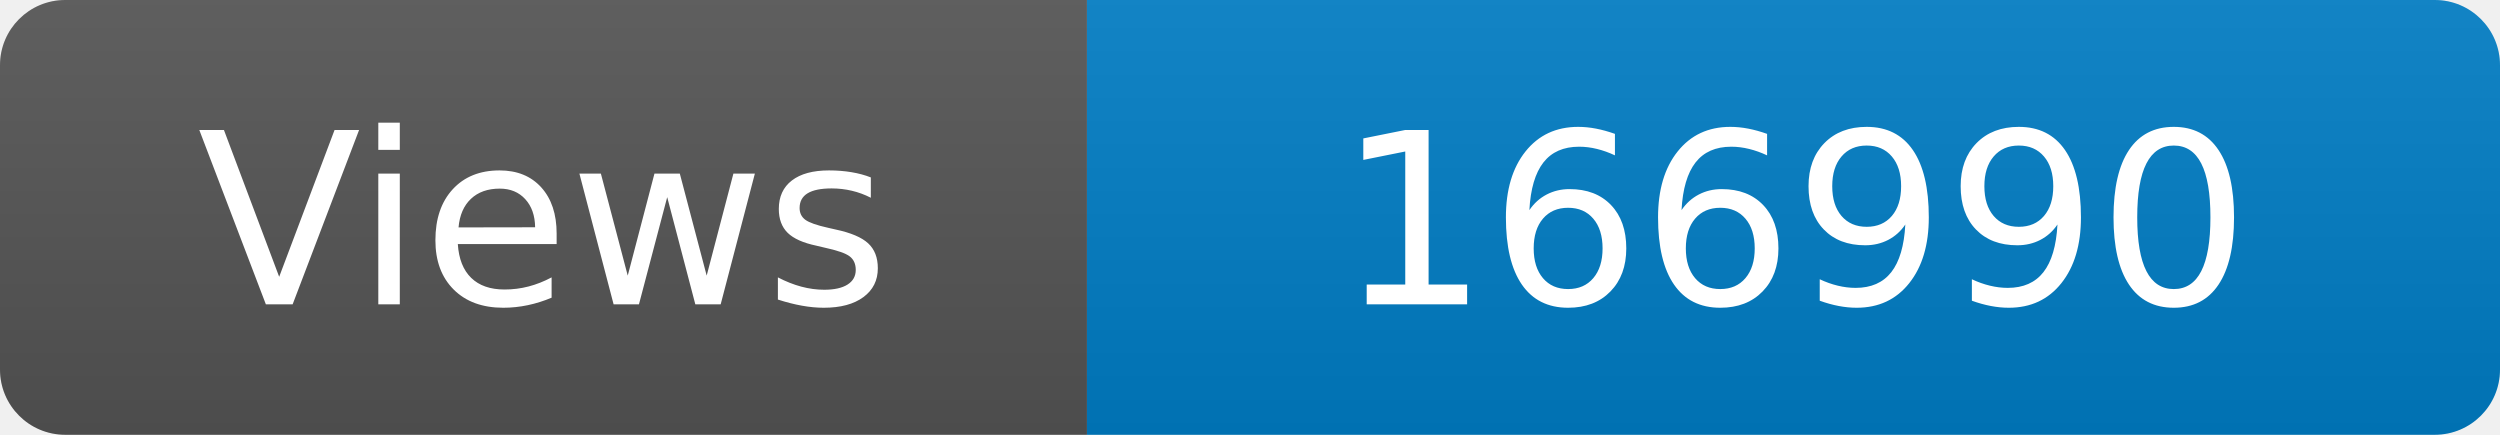
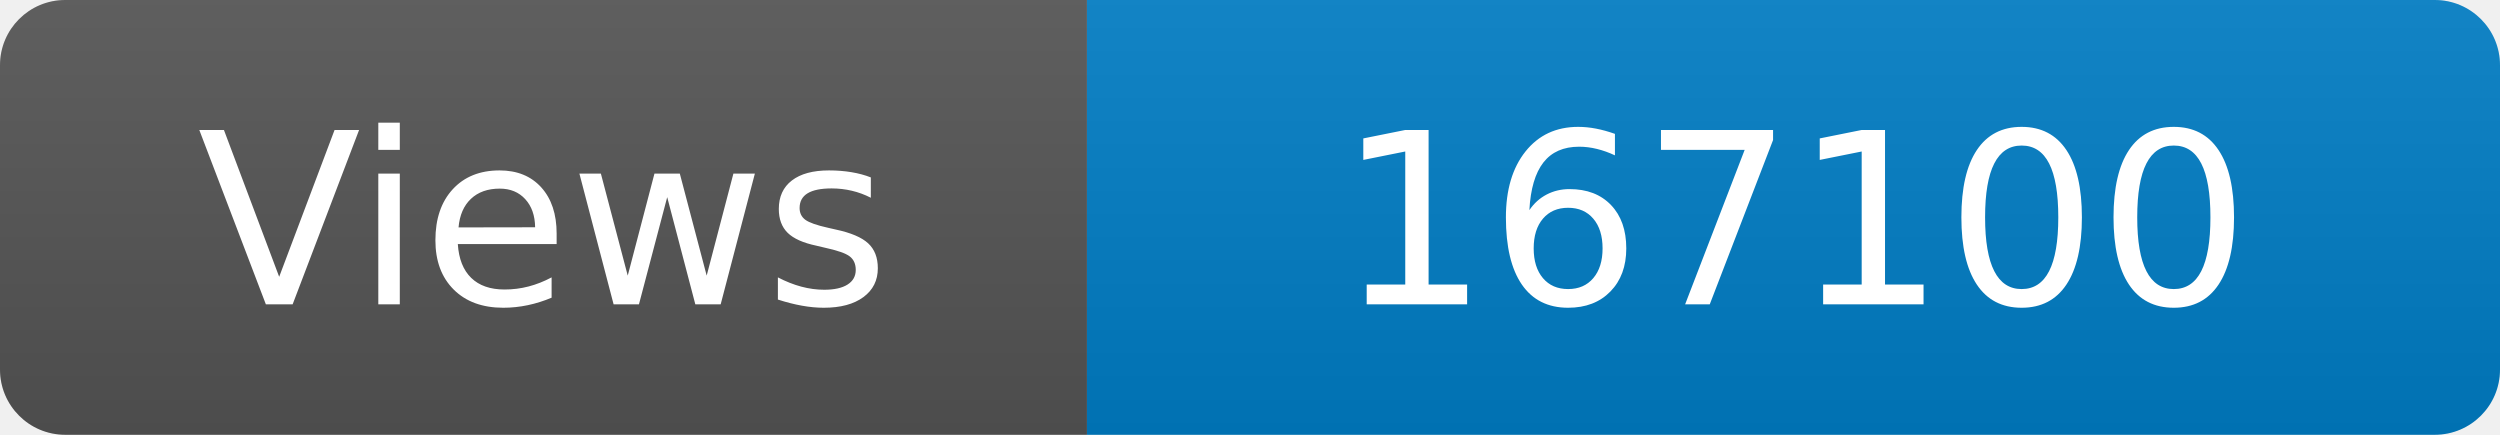
<svg xmlns="http://www.w3.org/2000/svg" width="115" height="20" role="img" aria-label="Maintained?: yes">
  <linearGradient id="s" x2="0" y2="100%">
    <stop offset="0" stop-color="#bbb" stop-opacity=".1" />
    <stop offset="1" stop-opacity=".1" />
  </linearGradient>
  <clipPath id="r">
    <rect width="115" height="20" rx="3" fill="#fff" />
  </clipPath>
  <g clip-path="url(#r)">
    <rect width="50" height="20" fill="#555" />
    <rect x="50" width="160" height="20" fill="#007ec6" />
    <rect width="115" height="20" fill="url(#s)" />
  </g>
  <g fill="#fff" text-anchor="middle" font-family="Verdana,Geneva,DejaVu Sans,sans-serif" font-size="110">
    <text x="250" y="140" transform="scale(.1)" fill="#fff">Views</text>
-     <text x="825" y="140" transform="scale(.1)" fill="#fff">166990</text>
+     <text x="825" y="140" transform="scale(.1)" fill="#fff">167100</text>
  </g>
</svg>
